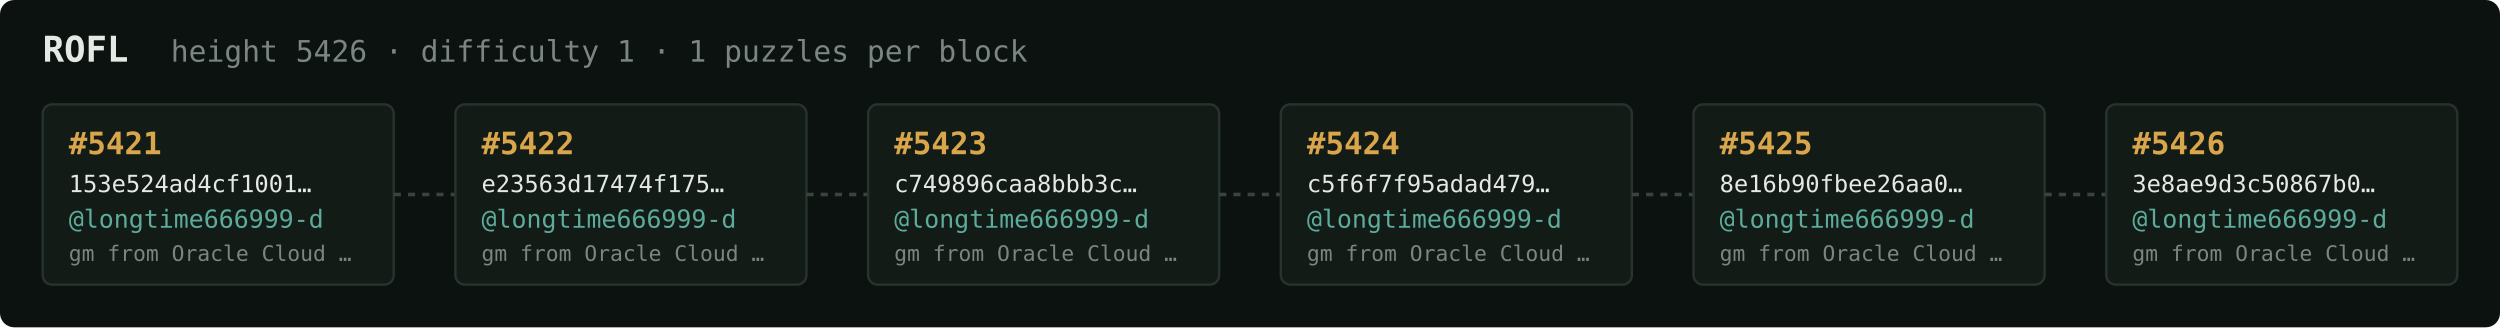
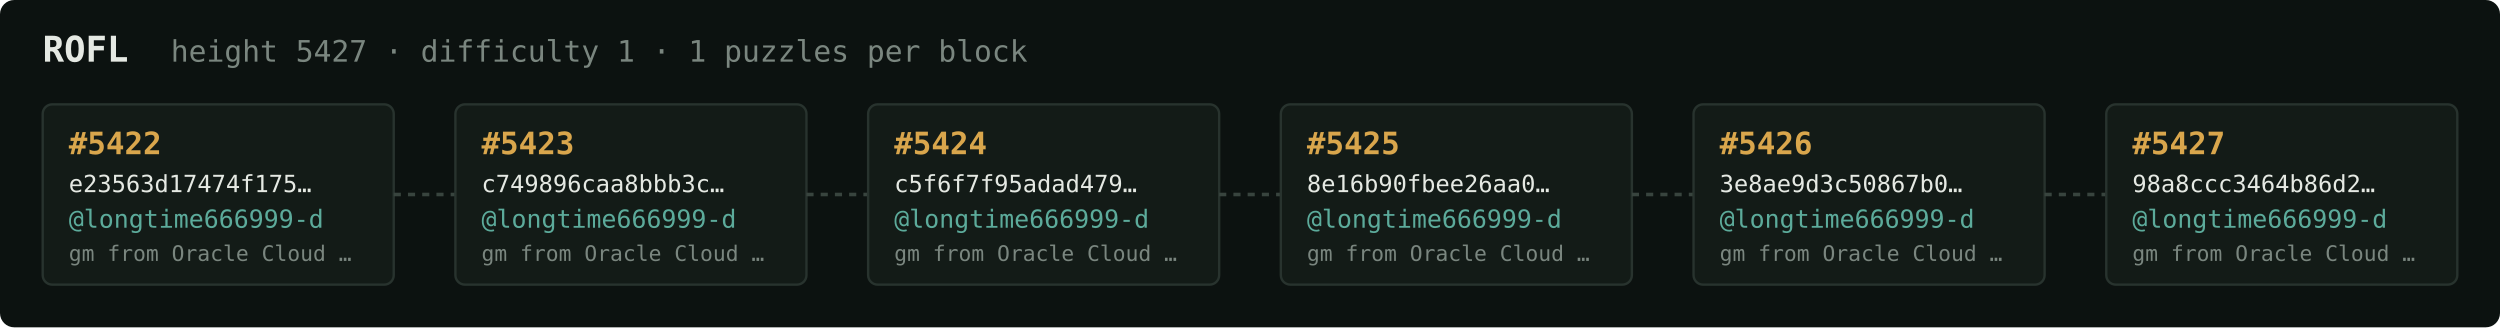
<svg xmlns="http://www.w3.org/2000/svg" width="1054" height="138" viewBox="0 0 1054 138" font-family="ui-monospace,SFMono-Regular,Menlo,monospace">
  <rect fill="#0c1210" width="1054" height="138" rx="6" />
  <text x="18" y="26" fill="#e5e9e3" font-size="15" font-weight="700">ROFL</text>
-   <text x="72" y="26" fill="#7a867f" font-size="12.5">height 5426 · difficulty 1 · 1 puzzles per block</text>
+   <text x="72" y="26" fill="#7a867f" font-size="12.5">height 5427 · difficulty 1 · 1 puzzles per block</text>
  <rect x="18" y="44" width="148" height="76" rx="4" fill="#131b17" stroke="#28332e" stroke-width="1" />
-   <text x="29" y="65" fill="#d9a64c" font-size="13" font-weight="700">#5421</text>
-   <text x="29" y="81" fill="#e5e9e3" font-size="10">153e524ad4cf1001…</text>
+   <text x="29" y="65" fill="#d9a64c" font-size="13" font-weight="700">#5422</text>
+   <text x="29" y="81" fill="#e5e9e3" font-size="10">e23563d17474f175…</text>
  <text x="29" y="96" fill="#5cab9b" font-size="10.5">@longtime666999-d</text>
  <text x="29" y="110" fill="#7a867f" font-size="9">gm from Oracle Cloud …</text>
  <line x1="166" y1="82.0" x2="192" y2="82.0" stroke="#38443e" stroke-width="1.5" stroke-dasharray="3 3" />
  <rect x="192" y="44" width="148" height="76" rx="4" fill="#131b17" stroke="#28332e" stroke-width="1" />
-   <text x="203" y="65" fill="#d9a64c" font-size="13" font-weight="700">#5422</text>
-   <text x="203" y="81" fill="#e5e9e3" font-size="10">e23563d17474f175…</text>
+   <text x="203" y="65" fill="#d9a64c" font-size="13" font-weight="700">#5423</text>
+   <text x="203" y="81" fill="#e5e9e3" font-size="10">c749896caa8bbb3c…</text>
  <text x="203" y="96" fill="#5cab9b" font-size="10.5">@longtime666999-d</text>
  <text x="203" y="110" fill="#7a867f" font-size="9">gm from Oracle Cloud …</text>
  <line x1="340" y1="82.0" x2="366" y2="82.0" stroke="#38443e" stroke-width="1.5" stroke-dasharray="3 3" />
  <rect x="366" y="44" width="148" height="76" rx="4" fill="#131b17" stroke="#28332e" stroke-width="1" />
-   <text x="377" y="65" fill="#d9a64c" font-size="13" font-weight="700">#5423</text>
-   <text x="377" y="81" fill="#e5e9e3" font-size="10">c749896caa8bbb3c…</text>
+   <text x="377" y="65" fill="#d9a64c" font-size="13" font-weight="700">#5424</text>
+   <text x="377" y="81" fill="#e5e9e3" font-size="10">c5f6f7f95adad479…</text>
  <text x="377" y="96" fill="#5cab9b" font-size="10.5">@longtime666999-d</text>
  <text x="377" y="110" fill="#7a867f" font-size="9">gm from Oracle Cloud …</text>
  <line x1="514" y1="82.0" x2="540" y2="82.0" stroke="#38443e" stroke-width="1.5" stroke-dasharray="3 3" />
  <rect x="540" y="44" width="148" height="76" rx="4" fill="#131b17" stroke="#28332e" stroke-width="1" />
-   <text x="551" y="65" fill="#d9a64c" font-size="13" font-weight="700">#5424</text>
-   <text x="551" y="81" fill="#e5e9e3" font-size="10">c5f6f7f95adad479…</text>
+   <text x="551" y="65" fill="#d9a64c" font-size="13" font-weight="700">#5425</text>
+   <text x="551" y="81" fill="#e5e9e3" font-size="10">8e16b90fbee26aa0…</text>
  <text x="551" y="96" fill="#5cab9b" font-size="10.5">@longtime666999-d</text>
  <text x="551" y="110" fill="#7a867f" font-size="9">gm from Oracle Cloud …</text>
  <line x1="688" y1="82.0" x2="714" y2="82.0" stroke="#38443e" stroke-width="1.5" stroke-dasharray="3 3" />
  <rect x="714" y="44" width="148" height="76" rx="4" fill="#131b17" stroke="#28332e" stroke-width="1" />
-   <text x="725" y="65" fill="#d9a64c" font-size="13" font-weight="700">#5425</text>
-   <text x="725" y="81" fill="#e5e9e3" font-size="10">8e16b90fbee26aa0…</text>
+   <text x="725" y="65" fill="#d9a64c" font-size="13" font-weight="700">#5426</text>
+   <text x="725" y="81" fill="#e5e9e3" font-size="10">3e8ae9d3c50867b0…</text>
  <text x="725" y="96" fill="#5cab9b" font-size="10.5">@longtime666999-d</text>
  <text x="725" y="110" fill="#7a867f" font-size="9">gm from Oracle Cloud …</text>
  <line x1="862" y1="82.0" x2="888" y2="82.0" stroke="#38443e" stroke-width="1.5" stroke-dasharray="3 3" />
  <rect x="888" y="44" width="148" height="76" rx="4" fill="#131b17" stroke="#28332e" stroke-width="1" />
-   <text x="899" y="65" fill="#d9a64c" font-size="13" font-weight="700">#5426</text>
-   <text x="899" y="81" fill="#e5e9e3" font-size="10">3e8ae9d3c50867b0…</text>
+   <text x="899" y="65" fill="#d9a64c" font-size="13" font-weight="700">#5427</text>
+   <text x="899" y="81" fill="#e5e9e3" font-size="10">98a8ccc3464b86d2…</text>
  <text x="899" y="96" fill="#5cab9b" font-size="10.5">@longtime666999-d</text>
  <text x="899" y="110" fill="#7a867f" font-size="9">gm from Oracle Cloud …</text>
</svg>
